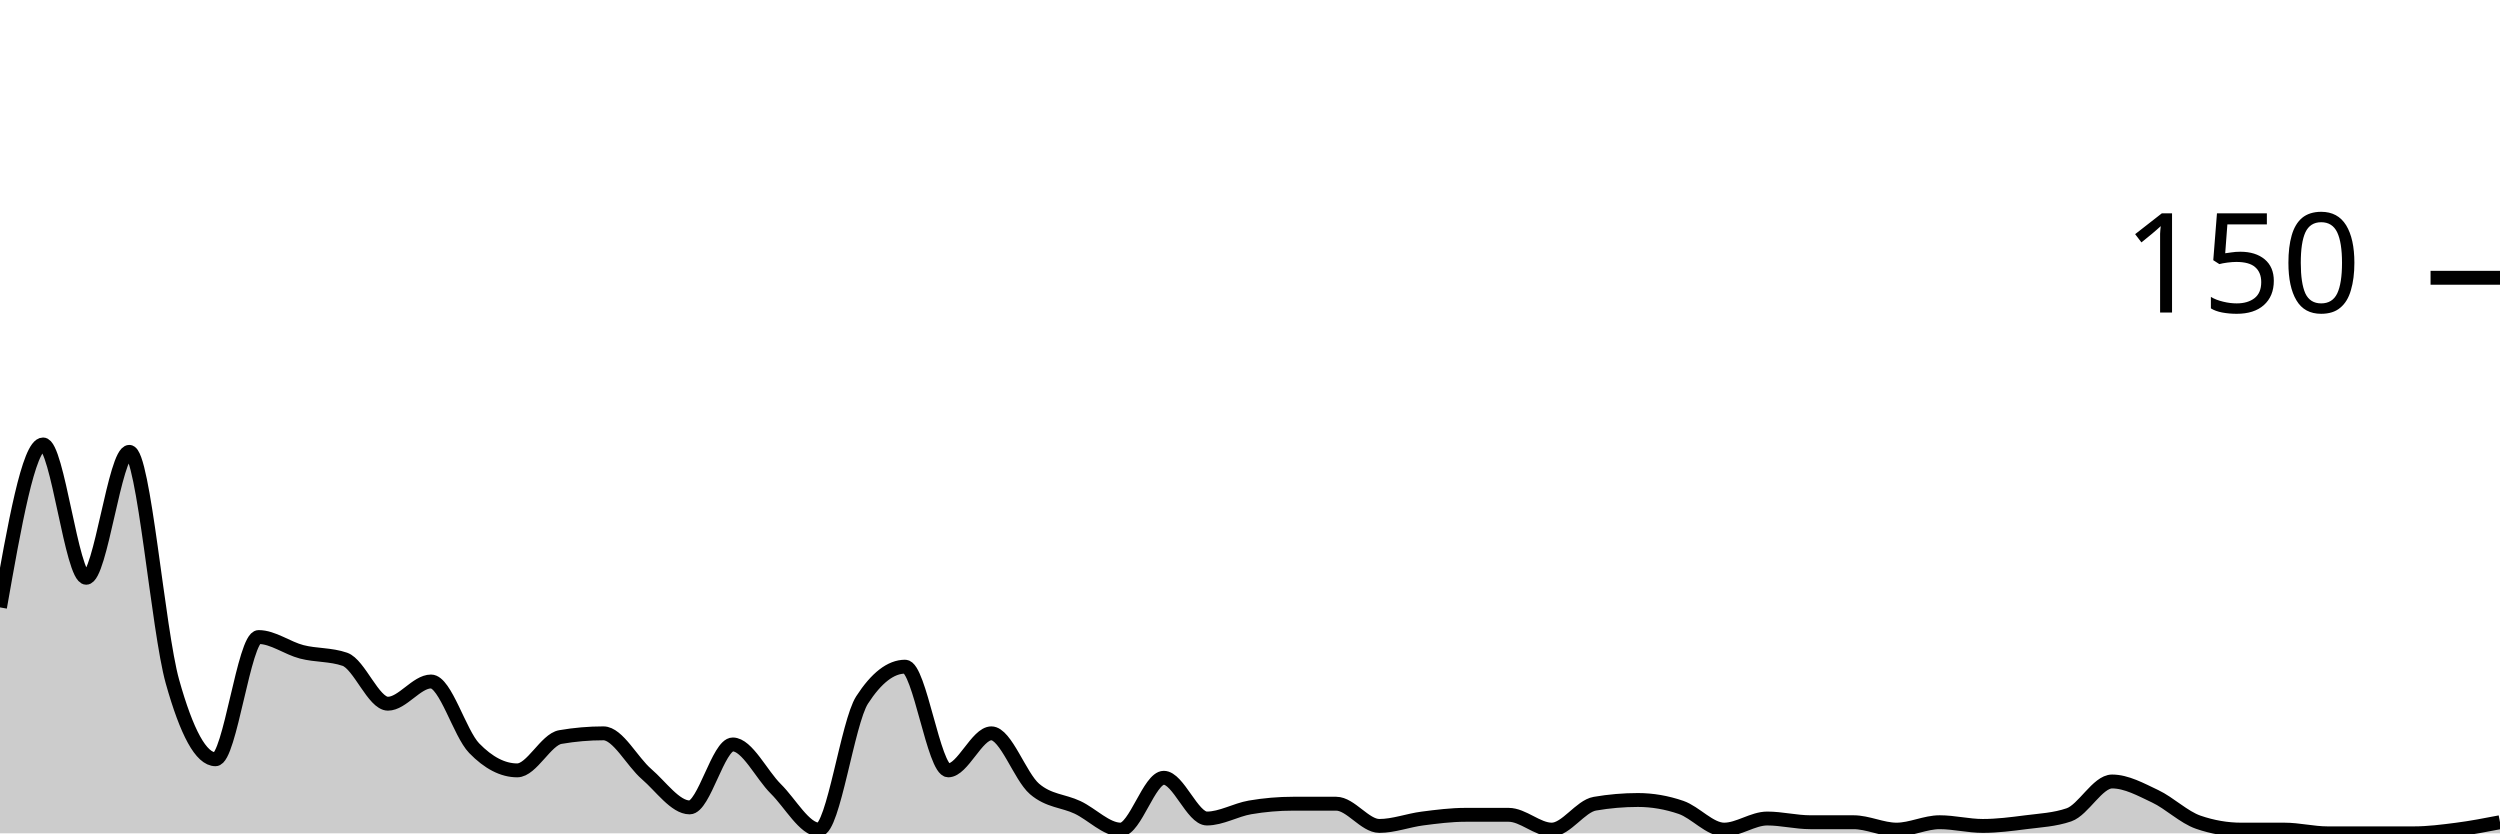
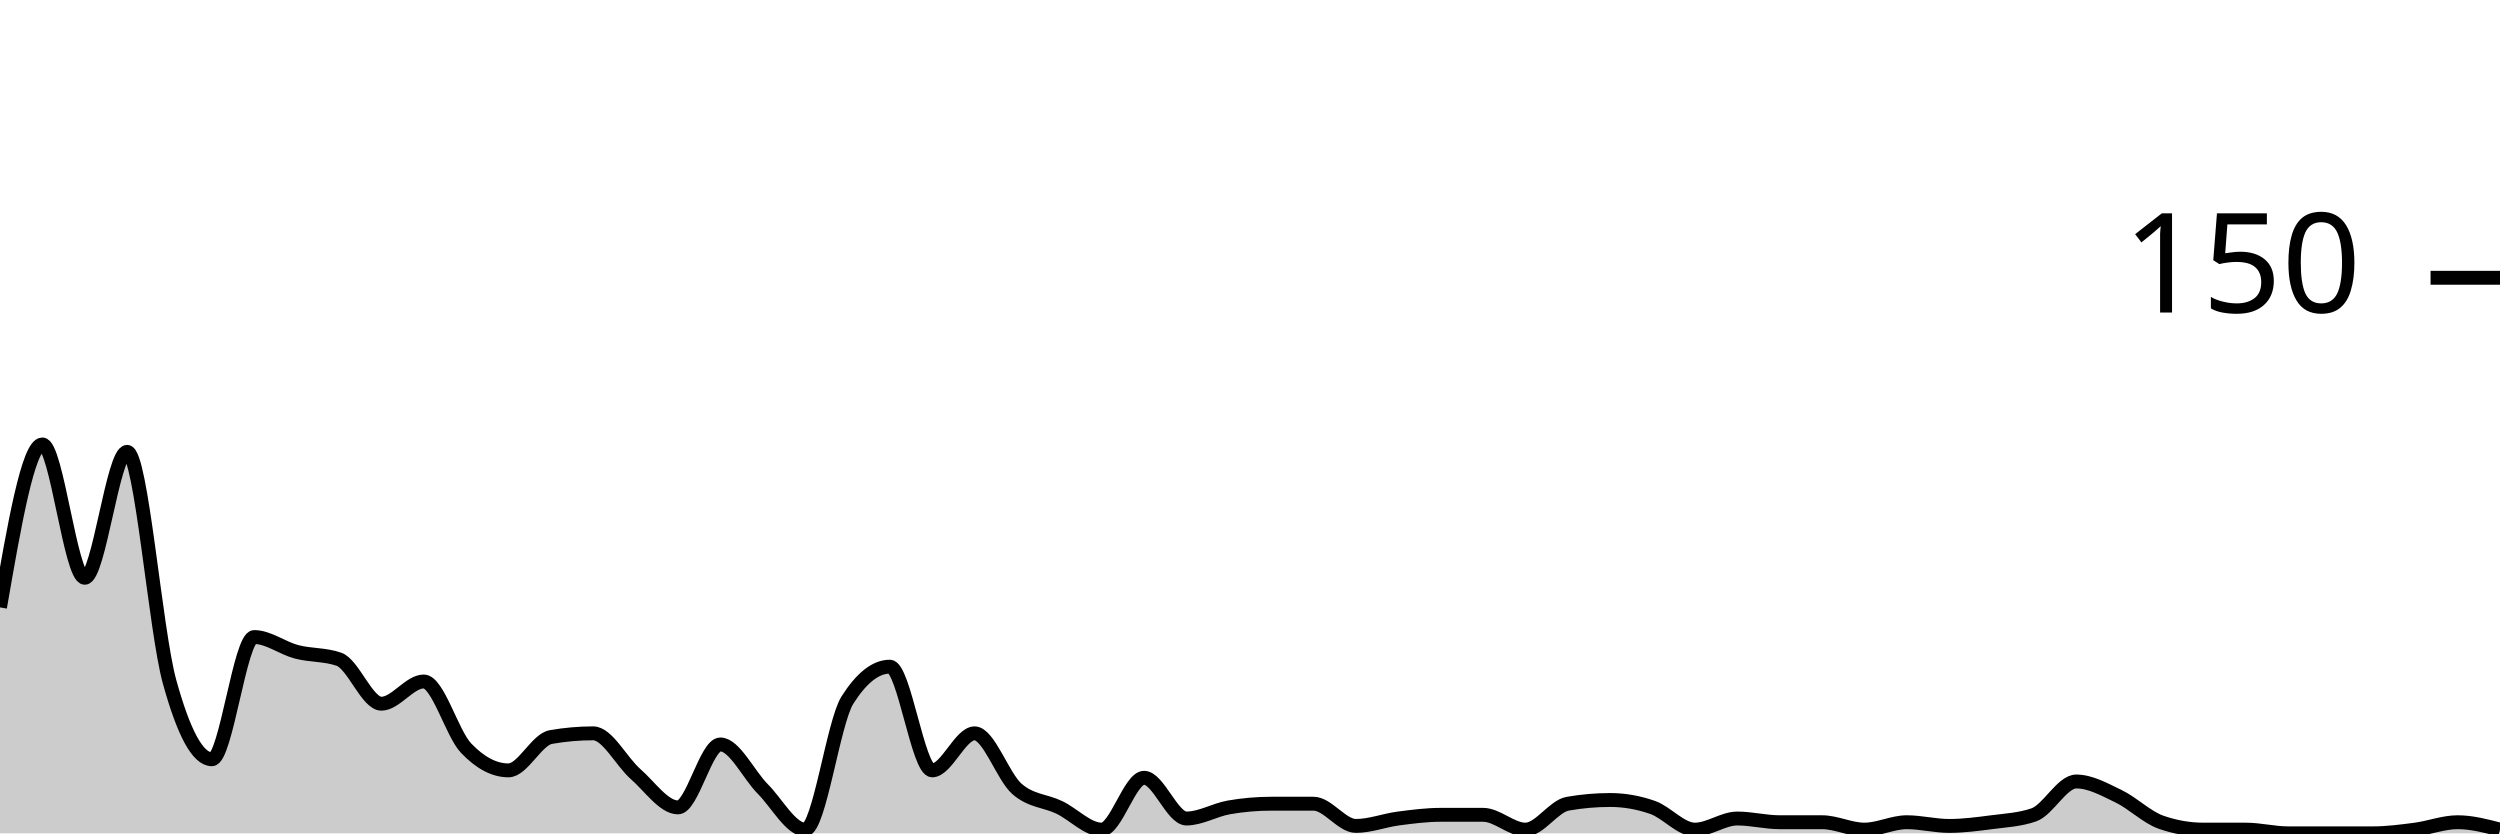
<svg xmlns="http://www.w3.org/2000/svg" viewBox="0 0 180 60">
  <g transform="translate(0,20)">
-     <path class="area" fill="rgba(0, 0, 0, 0.2)" d="M0,23.733C1.034,17.867,2.069,12,3.103,12C4.138,12,5.172,21.6,6.207,21.6C7.241,21.6,8.276,12.533,9.31,12.533C10.345,12.533,11.379,25.378,12.414,29.067C13.448,32.756,14.483,34.667,15.517,34.667C16.552,34.667,17.586,25.867,18.621,25.867C19.655,25.867,20.69,26.667,21.724,26.933C22.759,27.2,23.793,27.111,24.828,27.467C25.862,27.822,26.897,30.667,27.931,30.667C28.966,30.667,30,29.067,31.034,29.067C32.069,29.067,33.103,32.8,34.138,33.867C35.172,34.933,36.207,35.467,37.241,35.467C38.276,35.467,39.31,33.244,40.345,33.067C41.379,32.889,42.414,32.8,43.448,32.8C44.483,32.8,45.517,34.844,46.552,35.733C47.586,36.622,48.621,38.133,49.655,38.133C50.69,38.133,51.724,33.6,52.759,33.6C53.793,33.6,54.828,35.778,55.862,36.8C56.897,37.822,57.931,39.733,58.966,39.733C60,39.733,61.034,32,62.069,30.4C63.103,28.8,64.138,28,65.172,28C66.207,28,67.241,35.467,68.276,35.467C69.31,35.467,70.345,32.8,71.379,32.8C72.414,32.8,73.448,35.911,74.483,36.8C75.517,37.689,76.552,37.644,77.586,38.133C78.621,38.622,79.655,39.733,80.69,39.733C81.724,39.733,82.759,36,83.793,36C84.828,36,85.862,38.933,86.897,38.933C87.931,38.933,88.966,38.311,90,38.133C91.034,37.956,92.069,37.867,93.103,37.867C94.138,37.867,95.172,37.867,96.207,37.867C97.241,37.867,98.276,39.467,99.31,39.467C100.345,39.467,101.379,39.067,102.414,38.933C103.448,38.8,104.483,38.667,105.517,38.667C106.552,38.667,107.586,38.667,108.621,38.667C109.655,38.667,110.69,39.733,111.724,39.733C112.759,39.733,113.793,38.044,114.828,37.867C115.862,37.689,116.897,37.6,117.931,37.6C118.966,37.6,120,37.778,121.034,38.133C122.069,38.489,123.103,39.733,124.138,39.733C125.172,39.733,126.207,38.933,127.241,38.933C128.276,38.933,129.31,39.2,130.345,39.2C131.379,39.2,132.414,39.2,133.448,39.2C134.483,39.2,135.517,39.733,136.552,39.733C137.586,39.733,138.621,39.2,139.655,39.2C140.69,39.2,141.724,39.467,142.759,39.467C143.793,39.467,144.828,39.333,145.862,39.2C146.897,39.067,147.931,39.022,148.966,38.667C150,38.311,151.034,36.267,152.069,36.267C153.103,36.267,154.138,36.844,155.172,37.333C156.207,37.822,157.241,38.844,158.276,39.2C159.31,39.556,160.345,39.733,161.379,39.733C162.414,39.733,163.448,39.733,164.483,39.733C165.517,39.733,166.552,40,167.586,40C168.621,40,169.655,40,170.69,40C171.724,40,172.759,40,173.793,40C174.828,40,175.862,39.867,176.897,39.733C177.931,39.6,178.966,39.4,180,39.2L180,40C178.966,40,177.931,40,176.897,40C175.862,40,174.828,40,173.793,40C172.759,40,171.724,40,170.69,40C169.655,40,168.621,40,167.586,40C166.552,40,165.517,40,164.483,40C163.448,40,162.414,40,161.379,40C160.345,40,159.31,40,158.276,40C157.241,40,156.207,40,155.172,40C154.138,40,153.103,40,152.069,40C151.034,40,150,40,148.966,40C147.931,40,146.897,40,145.862,40C144.828,40,143.793,40,142.759,40C141.724,40,140.69,40,139.655,40C138.621,40,137.586,40,136.552,40C135.517,40,134.483,40,133.448,40C132.414,40,131.379,40,130.345,40C129.31,40,128.276,40,127.241,40C126.207,40,125.172,40,124.138,40C123.103,40,122.069,40,121.034,40C120,40,118.966,40,117.931,40C116.897,40,115.862,40,114.828,40C113.793,40,112.759,40,111.724,40C110.69,40,109.655,40,108.621,40C107.586,40,106.552,40,105.517,40C104.483,40,103.448,40,102.414,40C101.379,40,100.345,40,99.31,40C98.276,40,97.241,40,96.207,40C95.172,40,94.138,40,93.103,40C92.069,40,91.034,40,90,40C88.966,40,87.931,40,86.897,40C85.862,40,84.828,40,83.793,40C82.759,40,81.724,40,80.69,40C79.655,40,78.621,40,77.586,40C76.552,40,75.517,40,74.483,40C73.448,40,72.414,40,71.379,40C70.345,40,69.31,40,68.276,40C67.241,40,66.207,40,65.172,40C64.138,40,63.103,40,62.069,40C61.034,40,60,40,58.966,40C57.931,40,56.897,40,55.862,40C54.828,40,53.793,40,52.759,40C51.724,40,50.69,40,49.655,40C48.621,40,47.586,40,46.552,40C45.517,40,44.483,40,43.448,40C42.414,40,41.379,40,40.345,40C39.31,40,38.276,40,37.241,40C36.207,40,35.172,40,34.138,40C33.103,40,32.069,40,31.034,40C30,40,28.966,40,27.931,40C26.897,40,25.862,40,24.828,40C23.793,40,22.759,40,21.724,40C20.69,40,19.655,40,18.621,40C17.586,40,16.552,40,15.517,40C14.483,40,13.448,40,12.414,40C11.379,40,10.345,40,9.31,40C8.276,40,7.241,40,6.207,40C5.172,40,4.138,40,3.103,40C2.069,40,1.034,40,0,40Z" />
-     <path class="line" stroke="black" fill="none" d="M0,23.733C1.034,17.867,2.069,12,3.103,12C4.138,12,5.172,21.6,6.207,21.6C7.241,21.6,8.276,12.533,9.31,12.533C10.345,12.533,11.379,25.378,12.414,29.067C13.448,32.756,14.483,34.667,15.517,34.667C16.552,34.667,17.586,25.867,18.621,25.867C19.655,25.867,20.69,26.667,21.724,26.933C22.759,27.2,23.793,27.111,24.828,27.467C25.862,27.822,26.897,30.667,27.931,30.667C28.966,30.667,30,29.067,31.034,29.067C32.069,29.067,33.103,32.8,34.138,33.867C35.172,34.933,36.207,35.467,37.241,35.467C38.276,35.467,39.31,33.244,40.345,33.067C41.379,32.889,42.414,32.8,43.448,32.8C44.483,32.8,45.517,34.844,46.552,35.733C47.586,36.622,48.621,38.133,49.655,38.133C50.69,38.133,51.724,33.6,52.759,33.6C53.793,33.6,54.828,35.778,55.862,36.8C56.897,37.822,57.931,39.733,58.966,39.733C60,39.733,61.034,32,62.069,30.4C63.103,28.8,64.138,28,65.172,28C66.207,28,67.241,35.467,68.276,35.467C69.31,35.467,70.345,32.8,71.379,32.8C72.414,32.8,73.448,35.911,74.483,36.8C75.517,37.689,76.552,37.644,77.586,38.133C78.621,38.622,79.655,39.733,80.69,39.733C81.724,39.733,82.759,36,83.793,36C84.828,36,85.862,38.933,86.897,38.933C87.931,38.933,88.966,38.311,90,38.133C91.034,37.956,92.069,37.867,93.103,37.867C94.138,37.867,95.172,37.867,96.207,37.867C97.241,37.867,98.276,39.467,99.31,39.467C100.345,39.467,101.379,39.067,102.414,38.933C103.448,38.8,104.483,38.667,105.517,38.667C106.552,38.667,107.586,38.667,108.621,38.667C109.655,38.667,110.69,39.733,111.724,39.733C112.759,39.733,113.793,38.044,114.828,37.867C115.862,37.689,116.897,37.6,117.931,37.6C118.966,37.6,120,37.778,121.034,38.133C122.069,38.489,123.103,39.733,124.138,39.733C125.172,39.733,126.207,38.933,127.241,38.933C128.276,38.933,129.31,39.2,130.345,39.2C131.379,39.2,132.414,39.2,133.448,39.2C134.483,39.2,135.517,39.733,136.552,39.733C137.586,39.733,138.621,39.2,139.655,39.2C140.69,39.2,141.724,39.467,142.759,39.467C143.793,39.467,144.828,39.333,145.862,39.2C146.897,39.067,147.931,39.022,148.966,38.667C150,38.311,151.034,36.267,152.069,36.267C153.103,36.267,154.138,36.844,155.172,37.333C156.207,37.822,157.241,38.844,158.276,39.2C159.31,39.556,160.345,39.733,161.379,39.733C162.414,39.733,163.448,39.733,164.483,39.733C165.517,39.733,166.552,40,167.586,40C168.621,40,169.655,40,170.69,40C171.724,40,172.759,40,173.793,40C174.828,40,175.862,39.867,176.897,39.733C177.931,39.6,178.966,39.4,180,39.2" />
+     <path class="area" fill="rgba(0, 0, 0, 0.2)" d="M0,23.733C1.017,17.867,2.034,12,3.051,12C4.068,12,5.085,21.6,6.102,21.6C7.119,21.6,8.136,12.533,9.153,12.533C10.169,12.533,11.186,25.378,12.203,29.067C13.22,32.756,14.237,34.667,15.254,34.667C16.271,34.667,17.288,25.867,18.305,25.867C19.322,25.867,20.339,26.667,21.356,26.933C22.373,27.2,23.39,27.111,24.407,27.467C25.424,27.822,26.441,30.667,27.458,30.667C28.475,30.667,29.492,29.067,30.508,29.067C31.525,29.067,32.542,32.8,33.559,33.867C34.576,34.933,35.593,35.467,36.61,35.467C37.627,35.467,38.644,33.244,39.661,33.067C40.678,32.889,41.695,32.8,42.712,32.8C43.729,32.8,44.746,34.844,45.763,35.733C46.78,36.622,47.797,38.133,48.814,38.133C49.831,38.133,50.847,33.6,51.864,33.6C52.881,33.6,53.898,35.778,54.915,36.8C55.932,37.822,56.949,39.733,57.966,39.733C58.983,39.733,60,32,61.017,30.4C62.034,28.8,63.051,28,64.068,28C65.085,28,66.102,35.467,67.119,35.467C68.136,35.467,69.153,32.8,70.169,32.8C71.186,32.8,72.203,35.911,73.22,36.8C74.237,37.689,75.254,37.644,76.271,38.133C77.288,38.622,78.305,39.733,79.322,39.733C80.339,39.733,81.356,36,82.373,36C83.39,36,84.407,38.933,85.424,38.933C86.441,38.933,87.458,38.311,88.475,38.133C89.492,37.956,90.508,37.867,91.525,37.867C92.542,37.867,93.559,37.867,94.576,37.867C95.593,37.867,96.61,39.467,97.627,39.467C98.644,39.467,99.661,39.067,100.678,38.933C101.695,38.8,102.712,38.667,103.729,38.667C104.746,38.667,105.763,38.667,106.78,38.667C107.797,38.667,108.814,39.733,109.831,39.733C110.847,39.733,111.864,38.044,112.881,37.867C113.898,37.689,114.915,37.6,115.932,37.6C116.949,37.6,117.966,37.778,118.983,38.133C120,38.489,121.017,39.733,122.034,39.733C123.051,39.733,124.068,38.933,125.085,38.933C126.102,38.933,127.119,39.2,128.136,39.2C129.153,39.2,130.169,39.2,131.186,39.2C132.203,39.2,133.22,39.733,134.237,39.733C135.254,39.733,136.271,39.2,137.288,39.2C138.305,39.2,139.322,39.467,140.339,39.467C141.356,39.467,142.373,39.333,143.39,39.2C144.407,39.067,145.424,39.022,146.441,38.667C147.458,38.311,148.475,36.267,149.492,36.267C150.508,36.267,151.525,36.844,152.542,37.333C153.559,37.822,154.576,38.844,155.593,39.2C156.61,39.556,157.627,39.733,158.644,39.733C159.661,39.733,160.678,39.733,161.695,39.733C162.712,39.733,163.729,40,164.746,40C165.763,40,166.78,40,167.797,40C168.814,40,169.831,40,170.847,40C171.864,40,172.881,39.867,173.898,39.733C174.915,39.6,175.932,39.2,176.949,39.2C177.966,39.2,178.983,39.467,180,39.733L180,40C178.983,40,177.966,40,176.949,40C175.932,40,174.915,40,173.898,40C172.881,40,171.864,40,170.847,40C169.831,40,168.814,40,167.797,40C166.78,40,165.763,40,164.746,40C163.729,40,162.712,40,161.695,40C160.678,40,159.661,40,158.644,40C157.627,40,156.61,40,155.593,40C154.576,40,153.559,40,152.542,40C151.525,40,150.508,40,149.492,40C148.475,40,147.458,40,146.441,40C145.424,40,144.407,40,143.39,40C142.373,40,141.356,40,140.339,40C139.322,40,138.305,40,137.288,40C136.271,40,135.254,40,134.237,40C133.22,40,132.203,40,131.186,40C130.169,40,129.153,40,128.136,40C127.119,40,126.102,40,125.085,40C124.068,40,123.051,40,122.034,40C121.017,40,120,40,118.983,40C117.966,40,116.949,40,115.932,40C114.915,40,113.898,40,112.881,40C111.864,40,110.847,40,109.831,40C108.814,40,107.797,40,106.78,40C105.763,40,104.746,40,103.729,40C102.712,40,101.695,40,100.678,40C99.661,40,98.644,40,97.627,40C96.61,40,95.593,40,94.576,40C93.559,40,92.542,40,91.525,40C90.508,40,89.492,40,88.475,40C87.458,40,86.441,40,85.424,40C84.407,40,83.39,40,82.373,40C81.356,40,80.339,40,79.322,40C78.305,40,77.288,40,76.271,40C75.254,40,74.237,40,73.22,40C72.203,40,71.186,40,70.169,40C69.153,40,68.136,40,67.119,40C66.102,40,65.085,40,64.068,40C63.051,40,62.034,40,61.017,40C60,40,58.983,40,57.966,40C56.949,40,55.932,40,54.915,40C53.898,40,52.881,40,51.864,40C50.847,40,49.831,40,48.814,40C47.797,40,46.78,40,45.763,40C44.746,40,43.729,40,42.712,40C41.695,40,40.678,40,39.661,40C38.644,40,37.627,40,36.61,40C35.593,40,34.576,40,33.559,40C32.542,40,31.525,40,30.508,40C29.492,40,28.475,40,27.458,40C26.441,40,25.424,40,24.407,40C23.39,40,22.373,40,21.356,40C20.339,40,19.322,40,18.305,40C17.288,40,16.271,40,15.254,40C14.237,40,13.22,40,12.203,40C11.186,40,10.169,40,9.153,40C8.136,40,7.119,40,6.102,40C5.085,40,4.068,40,3.051,40C2.034,40,1.017,40,0,40Z" />
+     <path class="line" stroke="black" fill="none" d="M0,23.733C1.017,17.867,2.034,12,3.051,12C4.068,12,5.085,21.6,6.102,21.6C7.119,21.6,8.136,12.533,9.153,12.533C10.169,12.533,11.186,25.378,12.203,29.067C13.22,32.756,14.237,34.667,15.254,34.667C16.271,34.667,17.288,25.867,18.305,25.867C19.322,25.867,20.339,26.667,21.356,26.933C22.373,27.2,23.39,27.111,24.407,27.467C25.424,27.822,26.441,30.667,27.458,30.667C28.475,30.667,29.492,29.067,30.508,29.067C31.525,29.067,32.542,32.8,33.559,33.867C34.576,34.933,35.593,35.467,36.61,35.467C37.627,35.467,38.644,33.244,39.661,33.067C40.678,32.889,41.695,32.8,42.712,32.8C43.729,32.8,44.746,34.844,45.763,35.733C46.78,36.622,47.797,38.133,48.814,38.133C49.831,38.133,50.847,33.6,51.864,33.6C52.881,33.6,53.898,35.778,54.915,36.8C55.932,37.822,56.949,39.733,57.966,39.733C58.983,39.733,60,32,61.017,30.4C62.034,28.8,63.051,28,64.068,28C65.085,28,66.102,35.467,67.119,35.467C68.136,35.467,69.153,32.8,70.169,32.8C71.186,32.8,72.203,35.911,73.22,36.8C74.237,37.689,75.254,37.644,76.271,38.133C77.288,38.622,78.305,39.733,79.322,39.733C80.339,39.733,81.356,36,82.373,36C83.39,36,84.407,38.933,85.424,38.933C86.441,38.933,87.458,38.311,88.475,38.133C89.492,37.956,90.508,37.867,91.525,37.867C92.542,37.867,93.559,37.867,94.576,37.867C95.593,37.867,96.61,39.467,97.627,39.467C98.644,39.467,99.661,39.067,100.678,38.933C101.695,38.8,102.712,38.667,103.729,38.667C104.746,38.667,105.763,38.667,106.78,38.667C107.797,38.667,108.814,39.733,109.831,39.733C110.847,39.733,111.864,38.044,112.881,37.867C113.898,37.689,114.915,37.6,115.932,37.6C116.949,37.6,117.966,37.778,118.983,38.133C120,38.489,121.017,39.733,122.034,39.733C123.051,39.733,124.068,38.933,125.085,38.933C126.102,38.933,127.119,39.2,128.136,39.2C129.153,39.2,130.169,39.2,131.186,39.2C132.203,39.2,133.22,39.733,134.237,39.733C135.254,39.733,136.271,39.2,137.288,39.2C138.305,39.2,139.322,39.467,140.339,39.467C141.356,39.467,142.373,39.333,143.39,39.2C144.407,39.067,145.424,39.022,146.441,38.667C147.458,38.311,148.475,36.267,149.492,36.267C150.508,36.267,151.525,36.844,152.542,37.333C153.559,37.822,154.576,38.844,155.593,39.2C156.61,39.556,157.627,39.733,158.644,39.733C159.661,39.733,160.678,39.733,161.695,39.733C162.712,39.733,163.729,40,164.746,40C165.763,40,166.78,40,167.797,40C168.814,40,169.831,40,170.847,40C171.864,40,172.881,39.867,173.898,39.733C174.915,39.6,175.932,39.2,176.949,39.2C177.966,39.2,178.983,39.467,180,39.733" />
    <path class="axis-ceiling" stroke-width="1" stroke="black" fill="none" d="M175,0L180,0" />
    <text class="axis-ceiling-label" font-family="sans-serif" text-anchor="end" font-size="10px" x="170" y="2.5">150</text>
  </g>
</svg>
